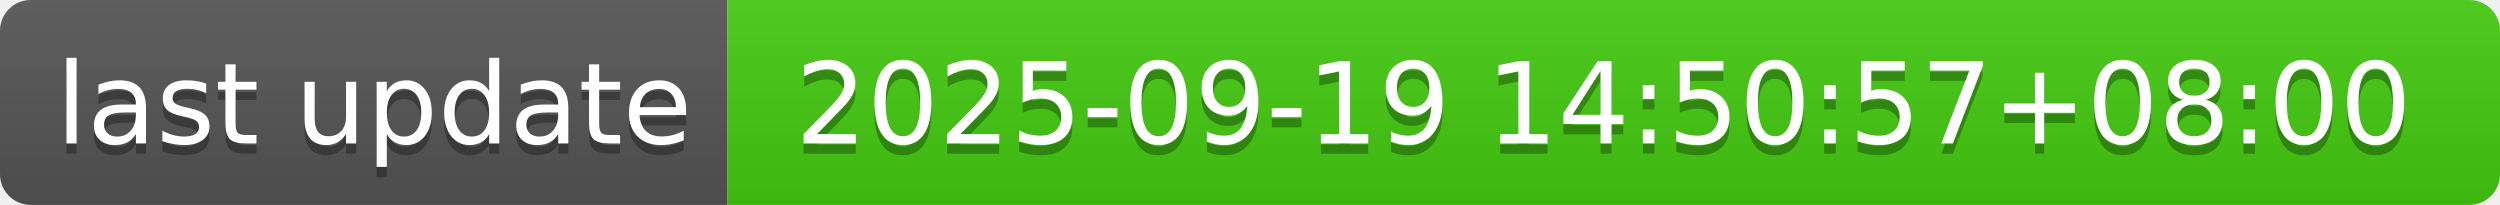
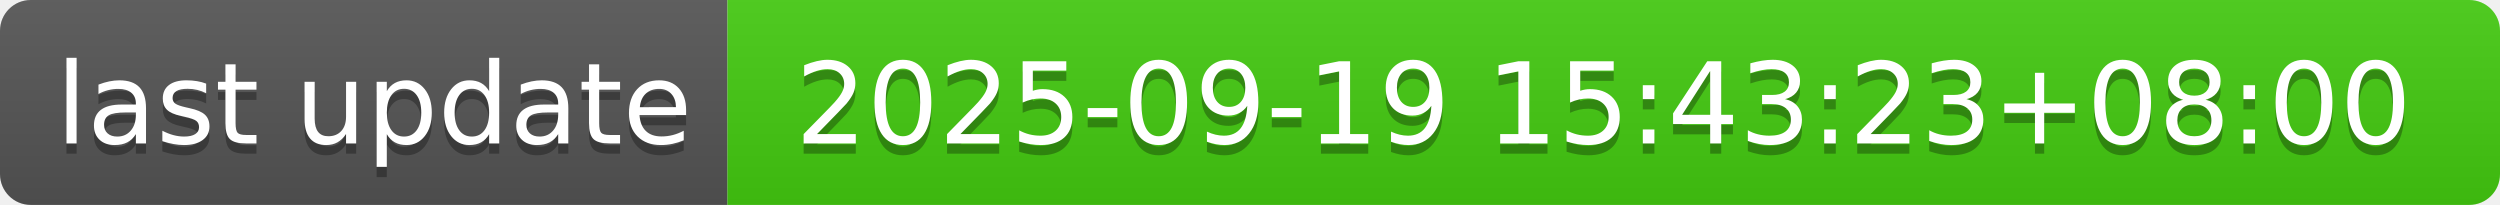
- <svg xmlns="http://www.w3.org/2000/svg" width="244" height="20" role="img" aria-label="last update: 2025-09-19 14:50:57+08:00">
+ <svg xmlns="http://www.w3.org/2000/svg" width="244" height="20" role="img" aria-label="last update: 2025-09-19 15:43:23+08:00">
  <linearGradient id="s" x2="0" y2="100%">
    <stop offset="0" stop-color="#bbb" stop-opacity=".1" />
    <stop offset="1" stop-opacity=".1" />
  </linearGradient>
  <clipPath id="r">
    <rect width="244" height="20" rx="3" fill="#fff" />
  </clipPath>
  <g clip-path="url(#r)">
    <rect width="71" height="20" fill="#555" />
    <rect x="71" width="173" height="20" fill="#4c1" />
    <rect width="244" height="20" fill="url(#s)" />
  </g>
  <g fill="#fff" text-anchor="middle" font-family="Verdana,Geneva,DejaVu Sans,sans-serif" text-rendering="geometricPrecision" font-size="110">
    <text aria-hidden="true" x="365" y="150" fill="#010101" fill-opacity=".3" transform="scale(.1)" textLength="610">last update</text>
    <text x="365" y="140" transform="scale(.1)" fill="#fff" textLength="610">last update</text>
-     <text aria-hidden="true" x="1565" y="150" fill="#010101" fill-opacity=".3" transform="scale(.1)" textLength="1630">2025-09-19 14:50:57+08:00</text>
-     <text x="1565" y="140" transform="scale(.1)" fill="#fff" textLength="1630">2025-09-19 14:50:57+08:00</text>
+     <text aria-hidden="true" x="1565" y="150" fill="#010101" fill-opacity=".3" transform="scale(.1)" textLength="1630">2025-09-19 15:43:23+08:00</text>
+     <text x="1565" y="140" transform="scale(.1)" fill="#fff" textLength="1630">2025-09-19 15:43:23+08:00</text>
  </g>
</svg>
